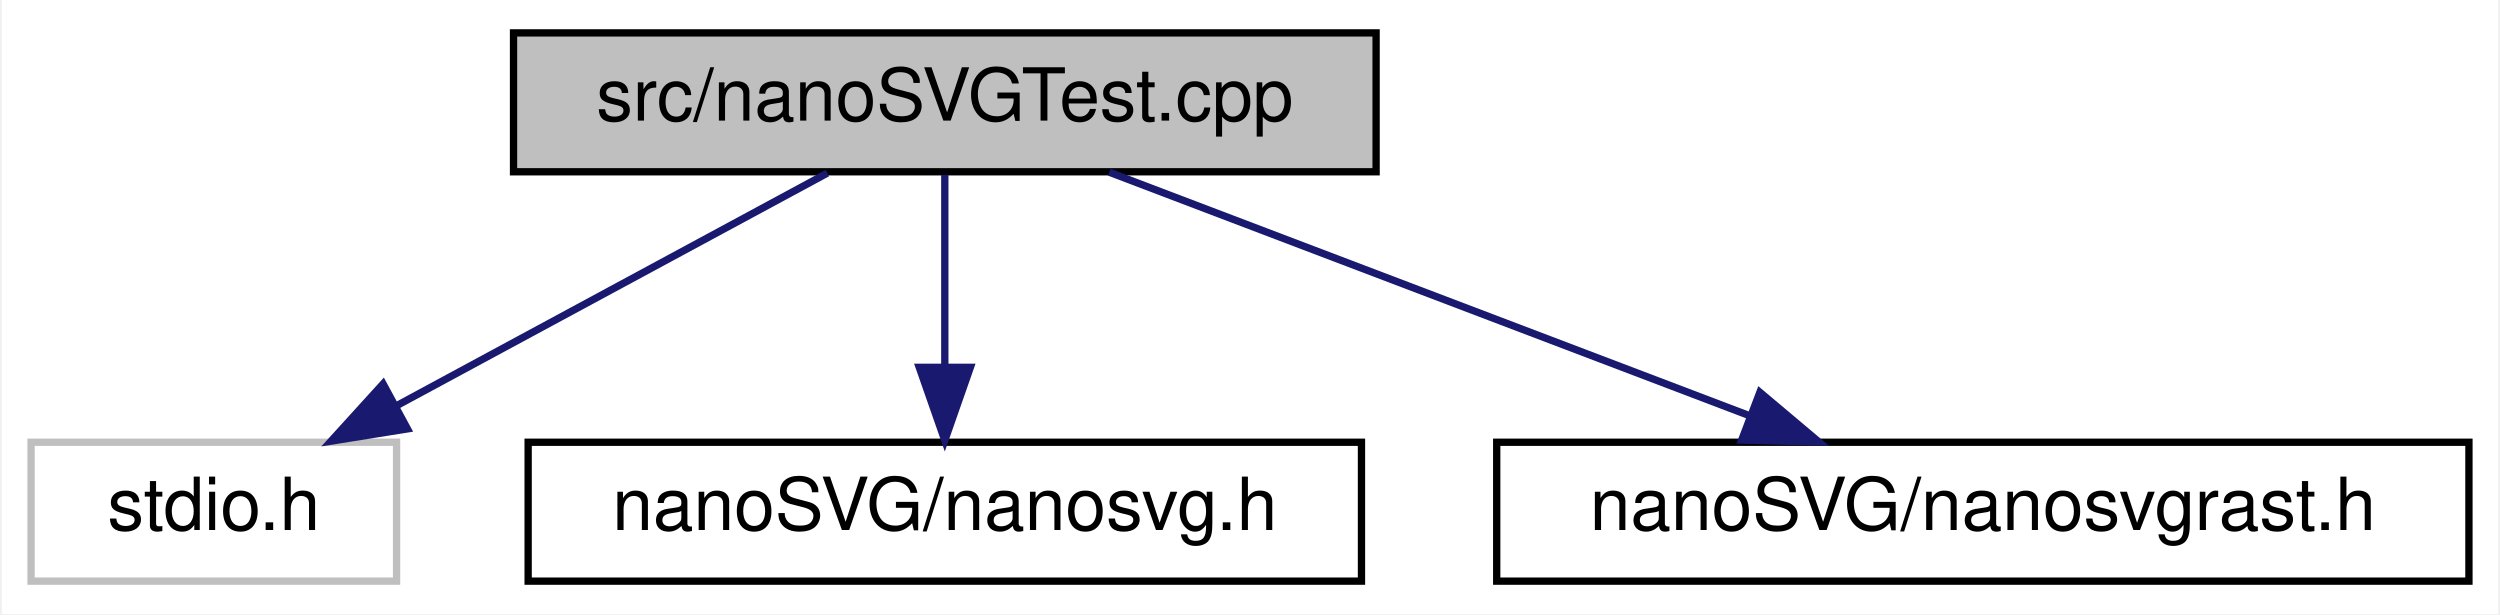
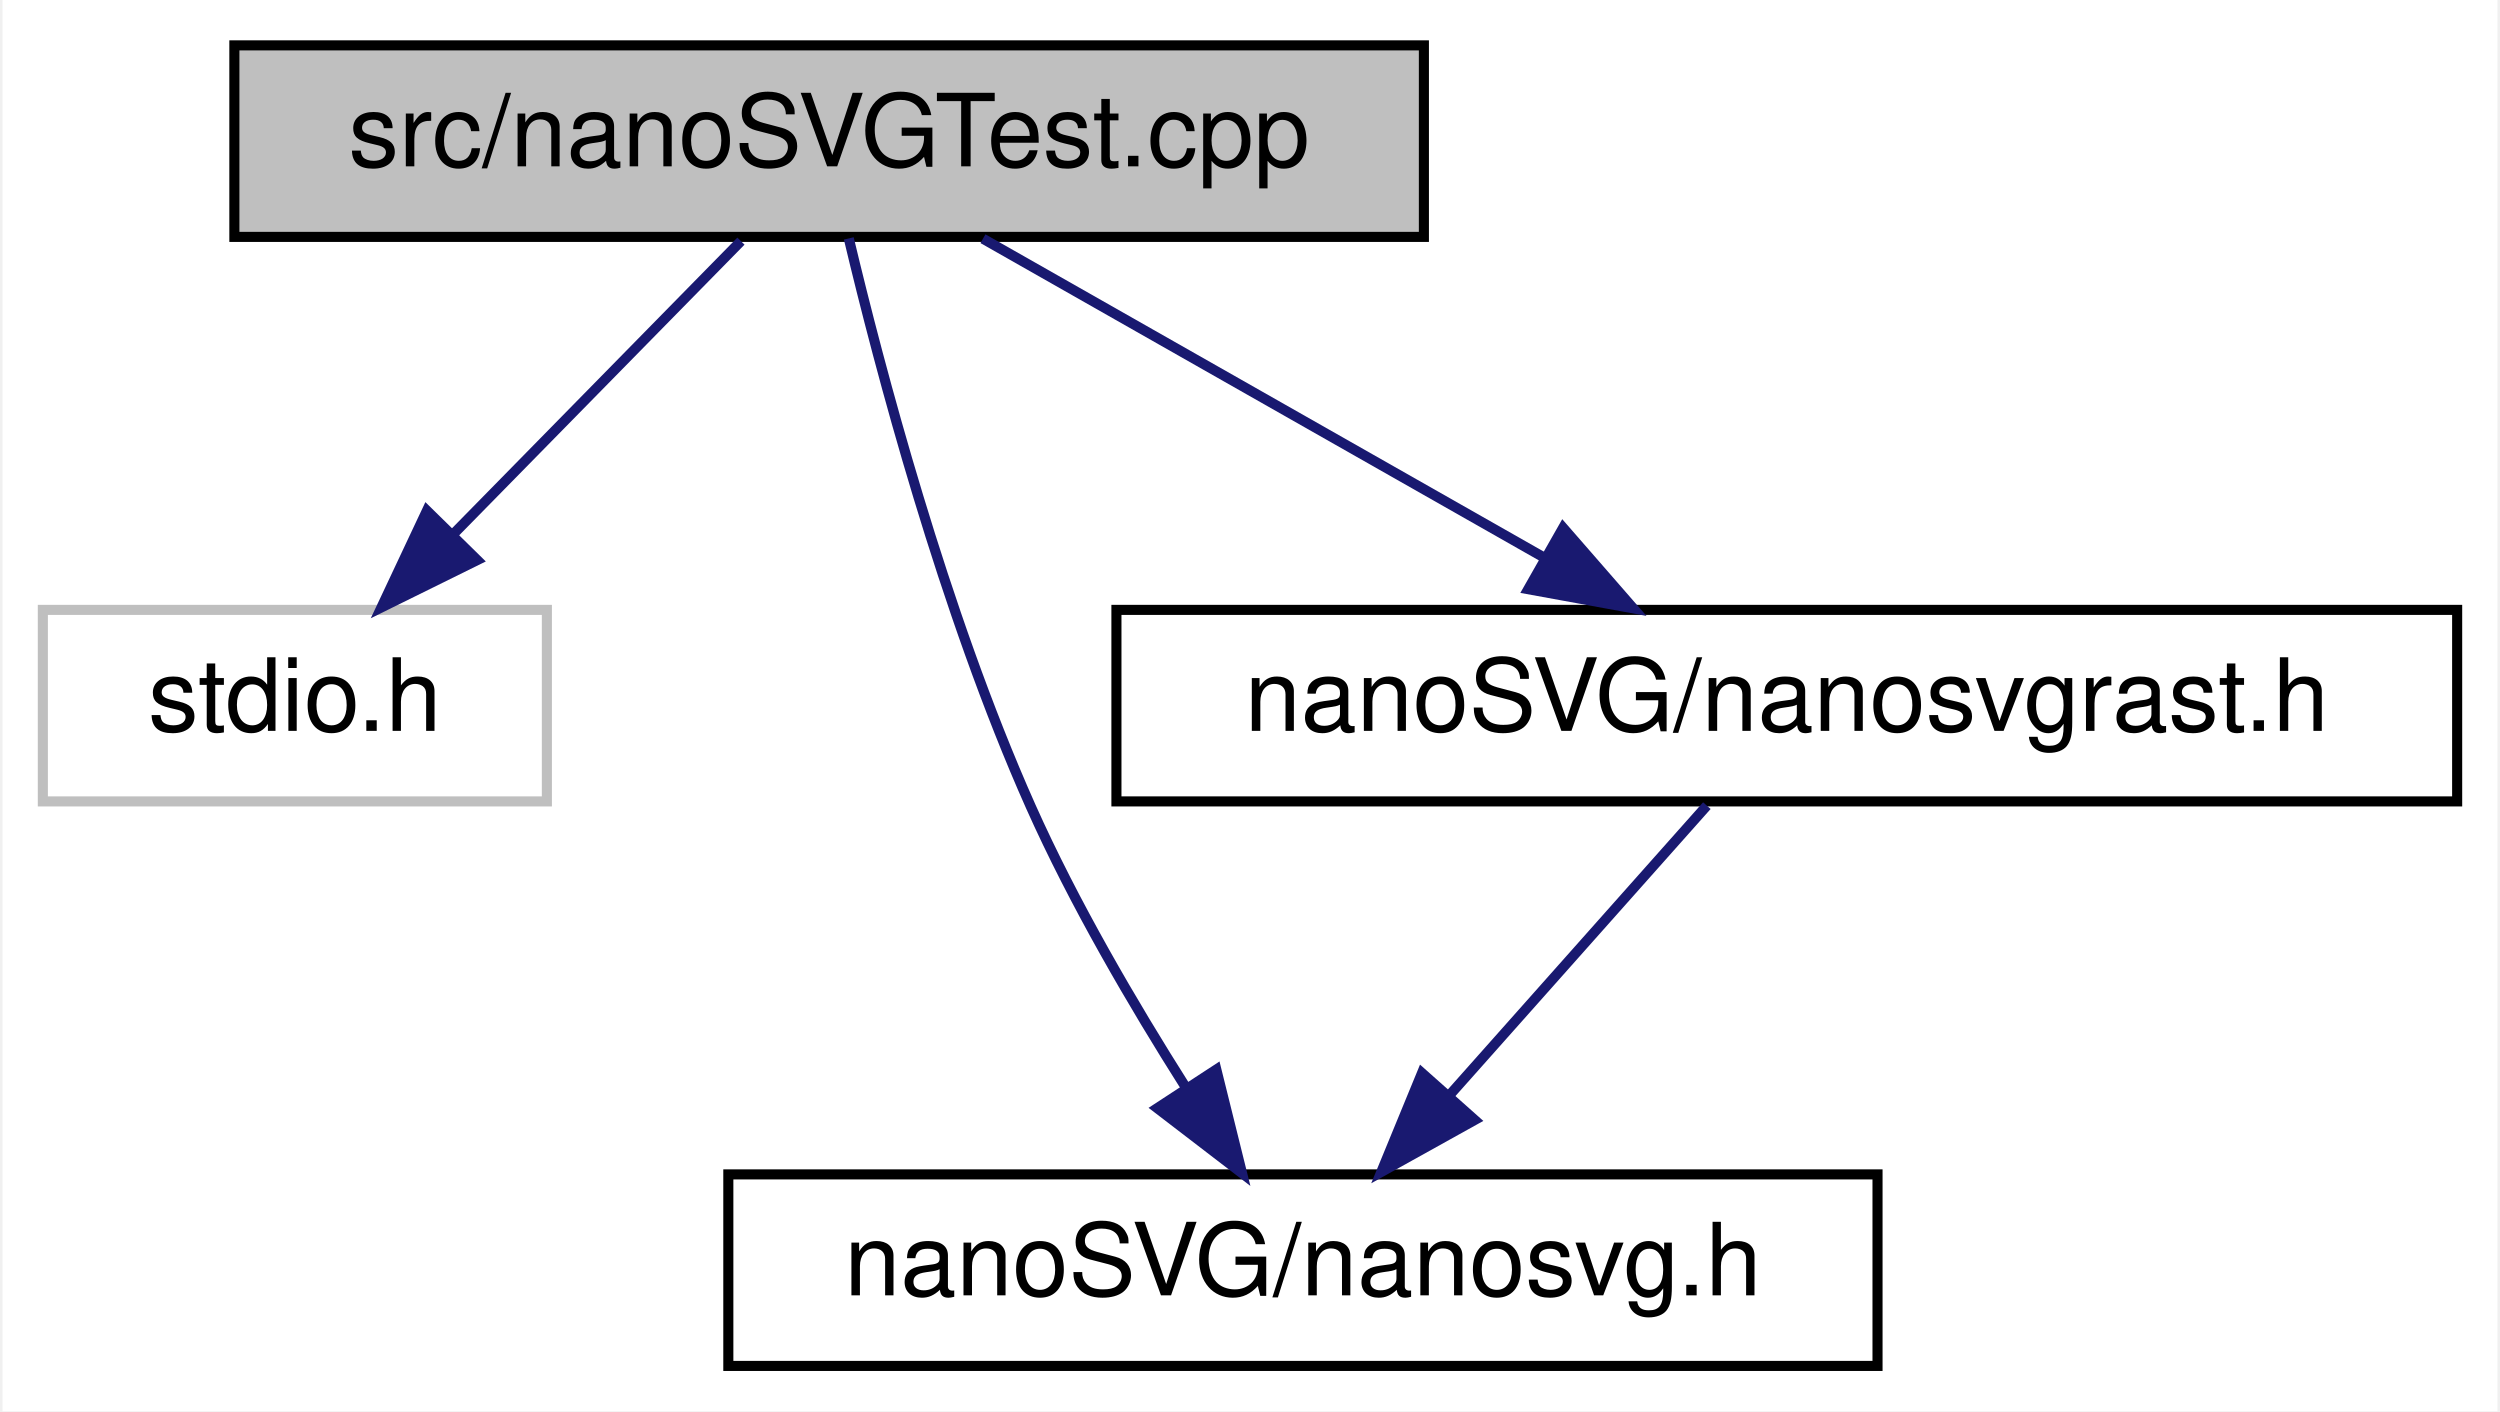
- <svg xmlns="http://www.w3.org/2000/svg" xmlns:xlink="http://www.w3.org/1999/xlink" width="342pt" height="84pt" viewBox="0.00 0.00 341.50 84.00">
-   <g id="graph0" class="graph" transform="scale(1 1) rotate(0) translate(4 80)">
-     <polygon fill="white" stroke="transparent" points="-4,4 -4,-80 337.5,-80 337.5,4 -4,4" />
+ <svg xmlns="http://www.w3.org/2000/svg" xmlns:xlink="http://www.w3.org/1999/xlink" width="248pt" height="140pt" viewBox="0.00 0.00 247.50 140.00">
+   <g id="graph0" class="graph" transform="scale(1 1) rotate(0) translate(4 136)">
+     <polygon fill="white" stroke="transparent" points="-4,4 -4,-136 243.5,-136 243.5,4 -4,4" />
    <g id="node1" class="node">
      <g id="a_node1">
        <a xlink:title="This C++ project instantiates nanoSVG.">
-           <polygon fill="#bfbfbf" stroke="black" points="66,-56.5 66,-75.5 184,-75.5 184,-56.5 66,-56.5" />
-           <text text-anchor="middle" x="125" y="-63.5" font-family="Helvetica,sans-Serif" font-size="10.00">src/nanoSVGTest.cpp</text>
+           <polygon fill="#bfbfbf" stroke="black" points="19,-112.5 19,-131.5 137,-131.5 137,-112.5 19,-112.5" />
+           <text text-anchor="middle" x="78" y="-119.5" font-family="Helvetica,sans-Serif" font-size="10.00">src/nanoSVGTest.cpp</text>
        </a>
      </g>
    </g>
    <g id="node2" class="node">
      <g id="a_node2">
        <a xlink:title=" ">
-           <polygon fill="white" stroke="#bfbfbf" points="0,-0.5 0,-19.5 50,-19.5 50,-0.5 0,-0.5" />
-           <text text-anchor="middle" x="25" y="-7.5" font-family="Helvetica,sans-Serif" font-size="10.00">stdio.h</text>
+           <polygon fill="white" stroke="#bfbfbf" points="0,-56.5 0,-75.5 50,-75.5 50,-56.5 0,-56.5" />
+           <text text-anchor="middle" x="25" y="-63.5" font-family="Helvetica,sans-Serif" font-size="10.00">stdio.h</text>
        </a>
      </g>
    </g>
    <g id="edge1" class="edge">
-       <path fill="none" stroke="midnightblue" d="M108.93,-56.32C93.04,-47.74 68.49,-34.49 50.04,-24.52" />
-       <polygon fill="midnightblue" stroke="midnightblue" points="51.49,-21.33 41.03,-19.65 48.16,-27.49 51.49,-21.33" />
+       <path fill="none" stroke="midnightblue" d="M69.25,-112.08C61.53,-104.22 50.1,-92.57 40.78,-83.08" />
+       <polygon fill="midnightblue" stroke="midnightblue" points="43.09,-80.44 33.59,-75.75 38.1,-85.34 43.09,-80.44" />
    </g>
    <g id="node3" class="node">
      <g id="a_node3">
        <a xlink:href="nanosvg_8h_source.html" target="_top" xlink:title=" ">
          <polygon fill="white" stroke="black" points="68,-0.5 68,-19.5 182,-19.5 182,-0.5 68,-0.5" />
          <text text-anchor="middle" x="125" y="-7.5" font-family="Helvetica,sans-Serif" font-size="10.00">nanoSVG/nanosvg.h</text>
        </a>
      </g>
    </g>
    <g id="edge2" class="edge">
-       <path fill="none" stroke="midnightblue" d="M125,-56.08C125,-49.01 125,-38.86 125,-29.99" />
-       <polygon fill="midnightblue" stroke="midnightblue" points="128.5,-29.75 125,-19.75 121.5,-29.75 128.5,-29.75" />
+       <path fill="none" stroke="midnightblue" d="M79.95,-112.35C82.97,-99.66 89.34,-75.41 98,-56 102.27,-46.43 108.15,-36.38 113.33,-28.21" />
+       <polygon fill="midnightblue" stroke="midnightblue" points="116.41,-29.9 118.96,-19.62 110.55,-26.07 116.41,-29.9" />
    </g>
    <g id="node4" class="node">
      <g id="a_node4">
        <a xlink:href="nanosvgrast_8h_source.html" target="_top" xlink:title=" ">
-           <polygon fill="white" stroke="black" points="200.5,-0.5 200.5,-19.5 333.5,-19.5 333.5,-0.5 200.5,-0.5" />
-           <text text-anchor="middle" x="267" y="-7.5" font-family="Helvetica,sans-Serif" font-size="10.00">nanoSVG/nanosvgrast.h</text>
+           <polygon fill="white" stroke="black" points="106.5,-56.5 106.5,-75.5 239.5,-75.5 239.5,-56.5 106.5,-56.5" />
+           <text text-anchor="middle" x="173" y="-63.5" font-family="Helvetica,sans-Serif" font-size="10.00">nanoSVG/nanosvgrast.h</text>
        </a>
      </g>
    </g>
    <g id="edge3" class="edge">
-       <path fill="none" stroke="midnightblue" d="M147.5,-56.44C171.08,-47.48 208.32,-33.31 234.96,-23.18" />
-       <polygon fill="midnightblue" stroke="midnightblue" points="236.5,-26.34 244.6,-19.52 234.01,-19.8 236.5,-26.34" />
+       <path fill="none" stroke="midnightblue" d="M93.26,-112.32C108.22,-103.82 131.25,-90.73 148.73,-80.8" />
+       <polygon fill="midnightblue" stroke="midnightblue" points="150.81,-83.64 157.77,-75.65 147.35,-77.55 150.81,-83.64" />
+     </g>
+     <g id="edge4" class="edge">
+       <path fill="none" stroke="midnightblue" d="M165.07,-56.08C158.15,-48.3 147.93,-36.8 139.55,-27.37" />
+       <polygon fill="midnightblue" stroke="midnightblue" points="142.04,-24.9 132.78,-19.75 136.81,-29.55 142.04,-24.9" />
    </g>
  </g>
</svg>
